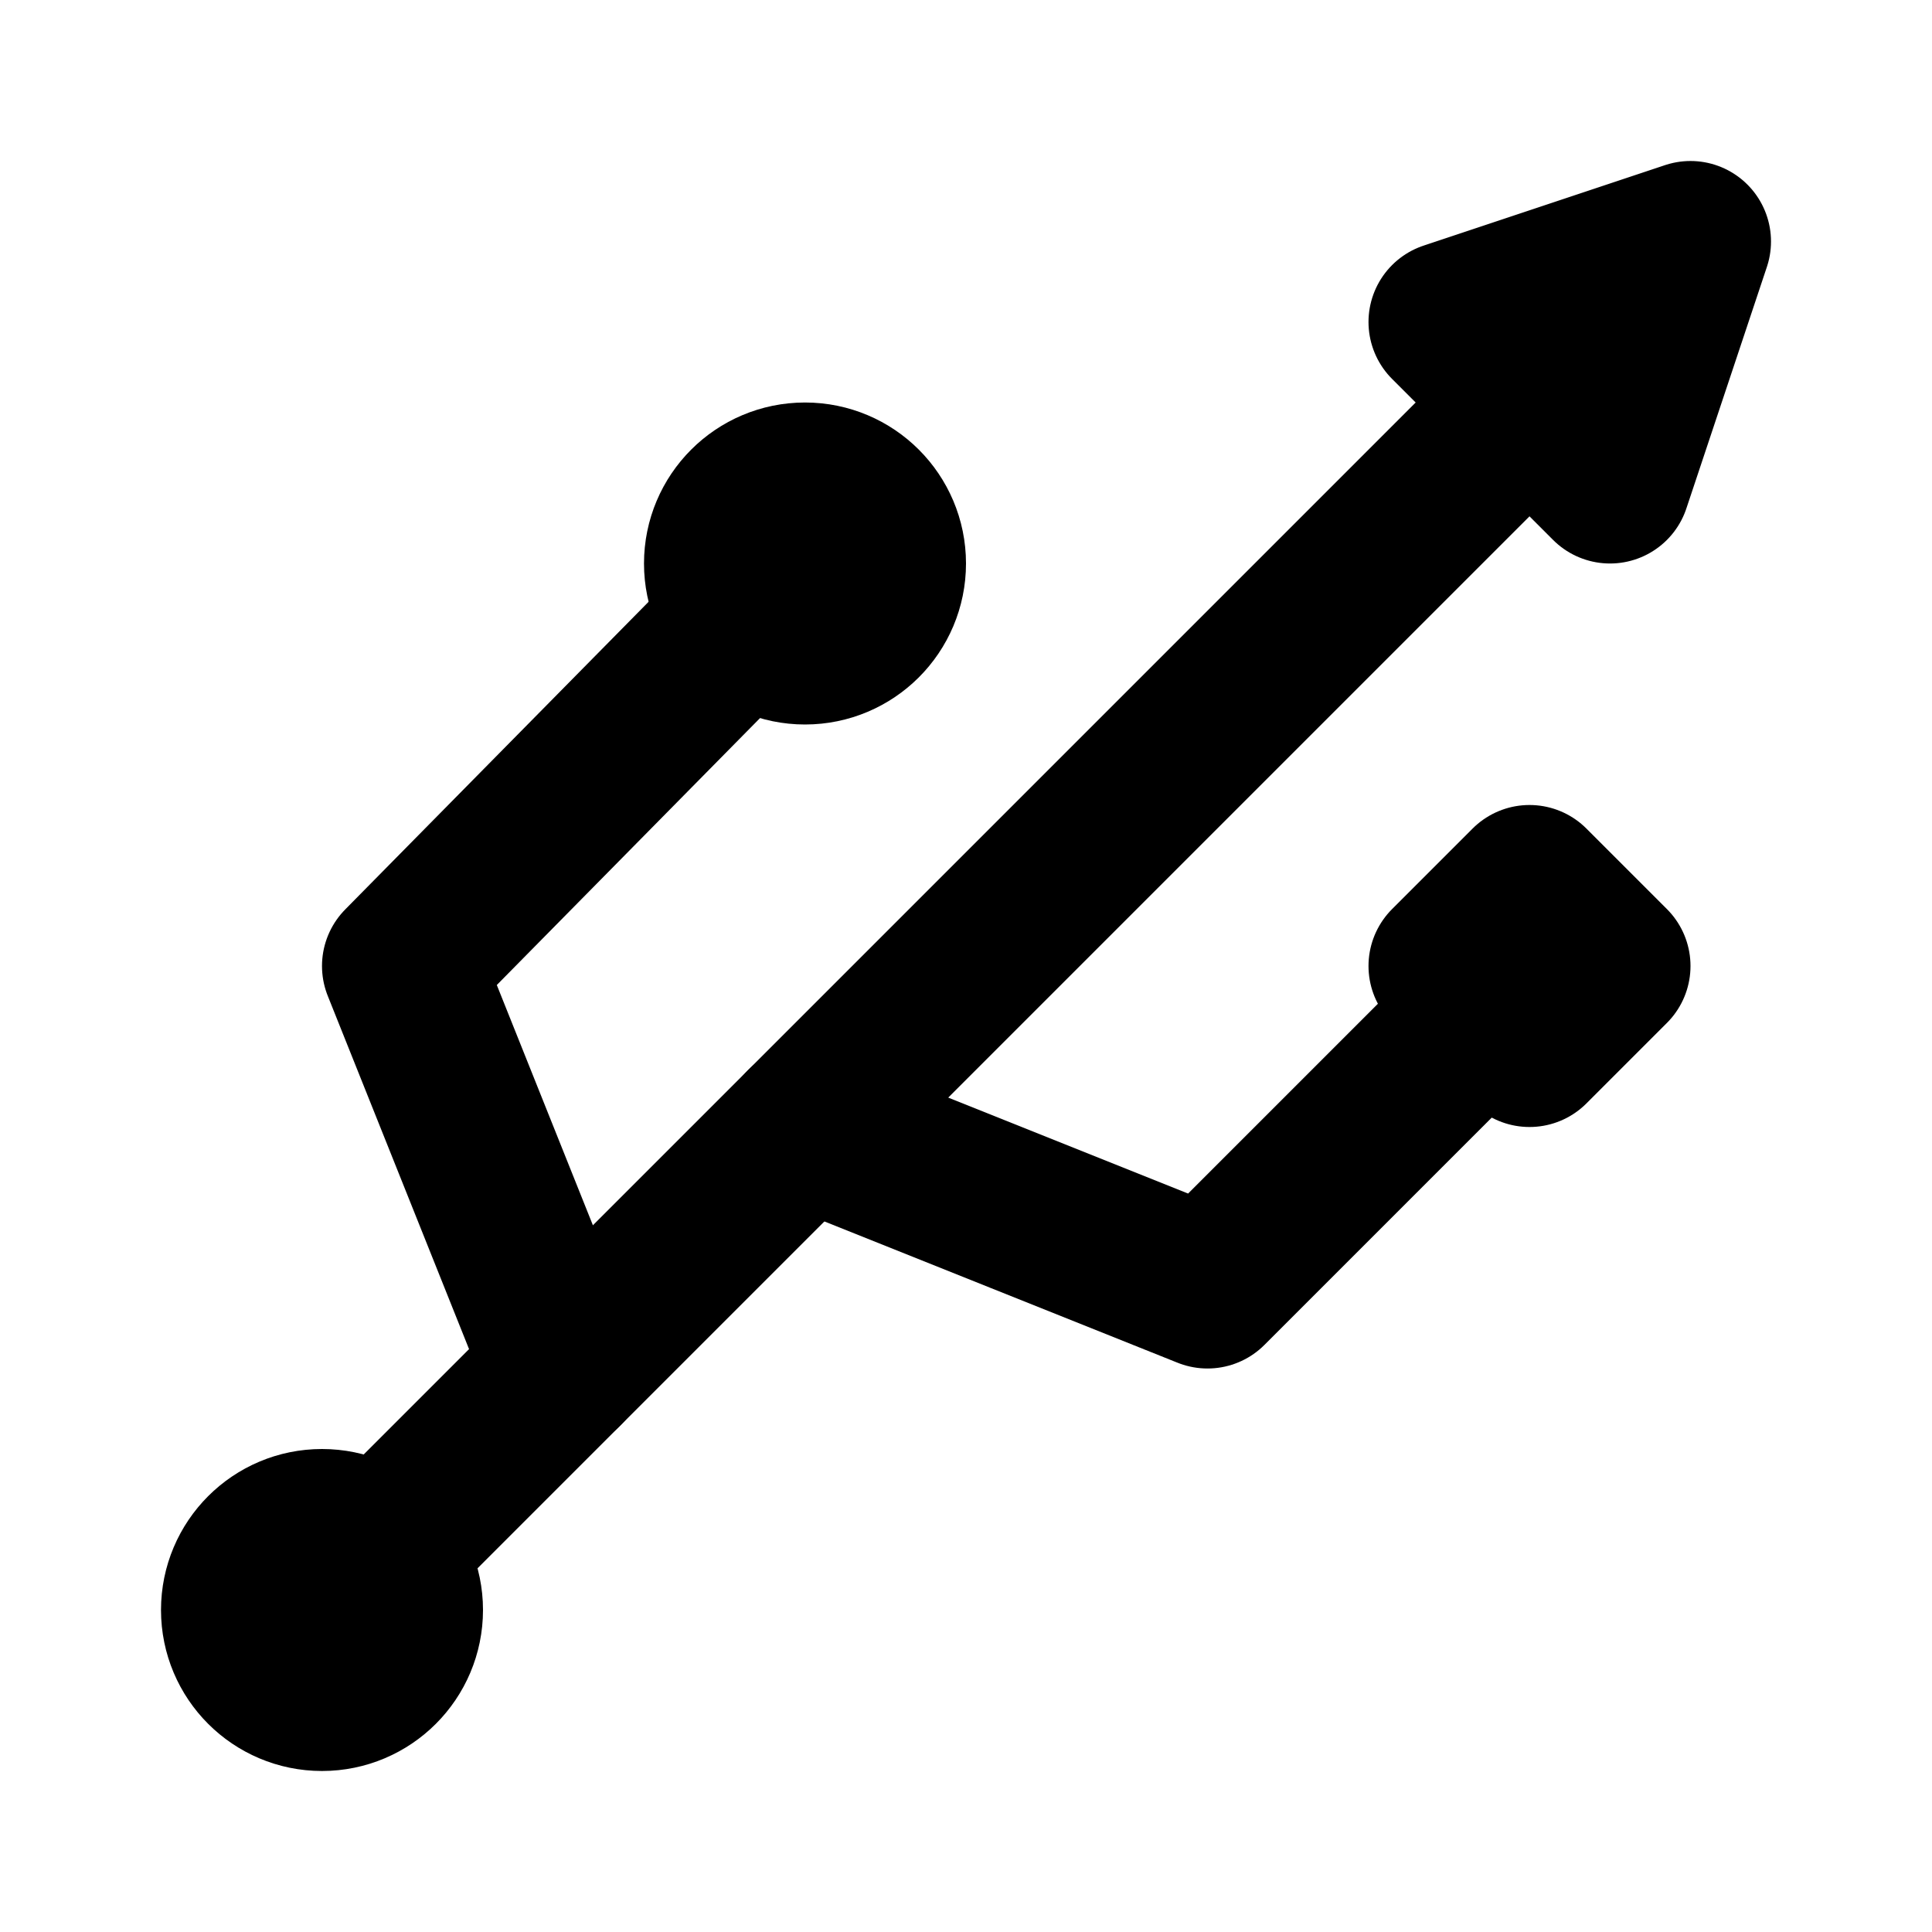
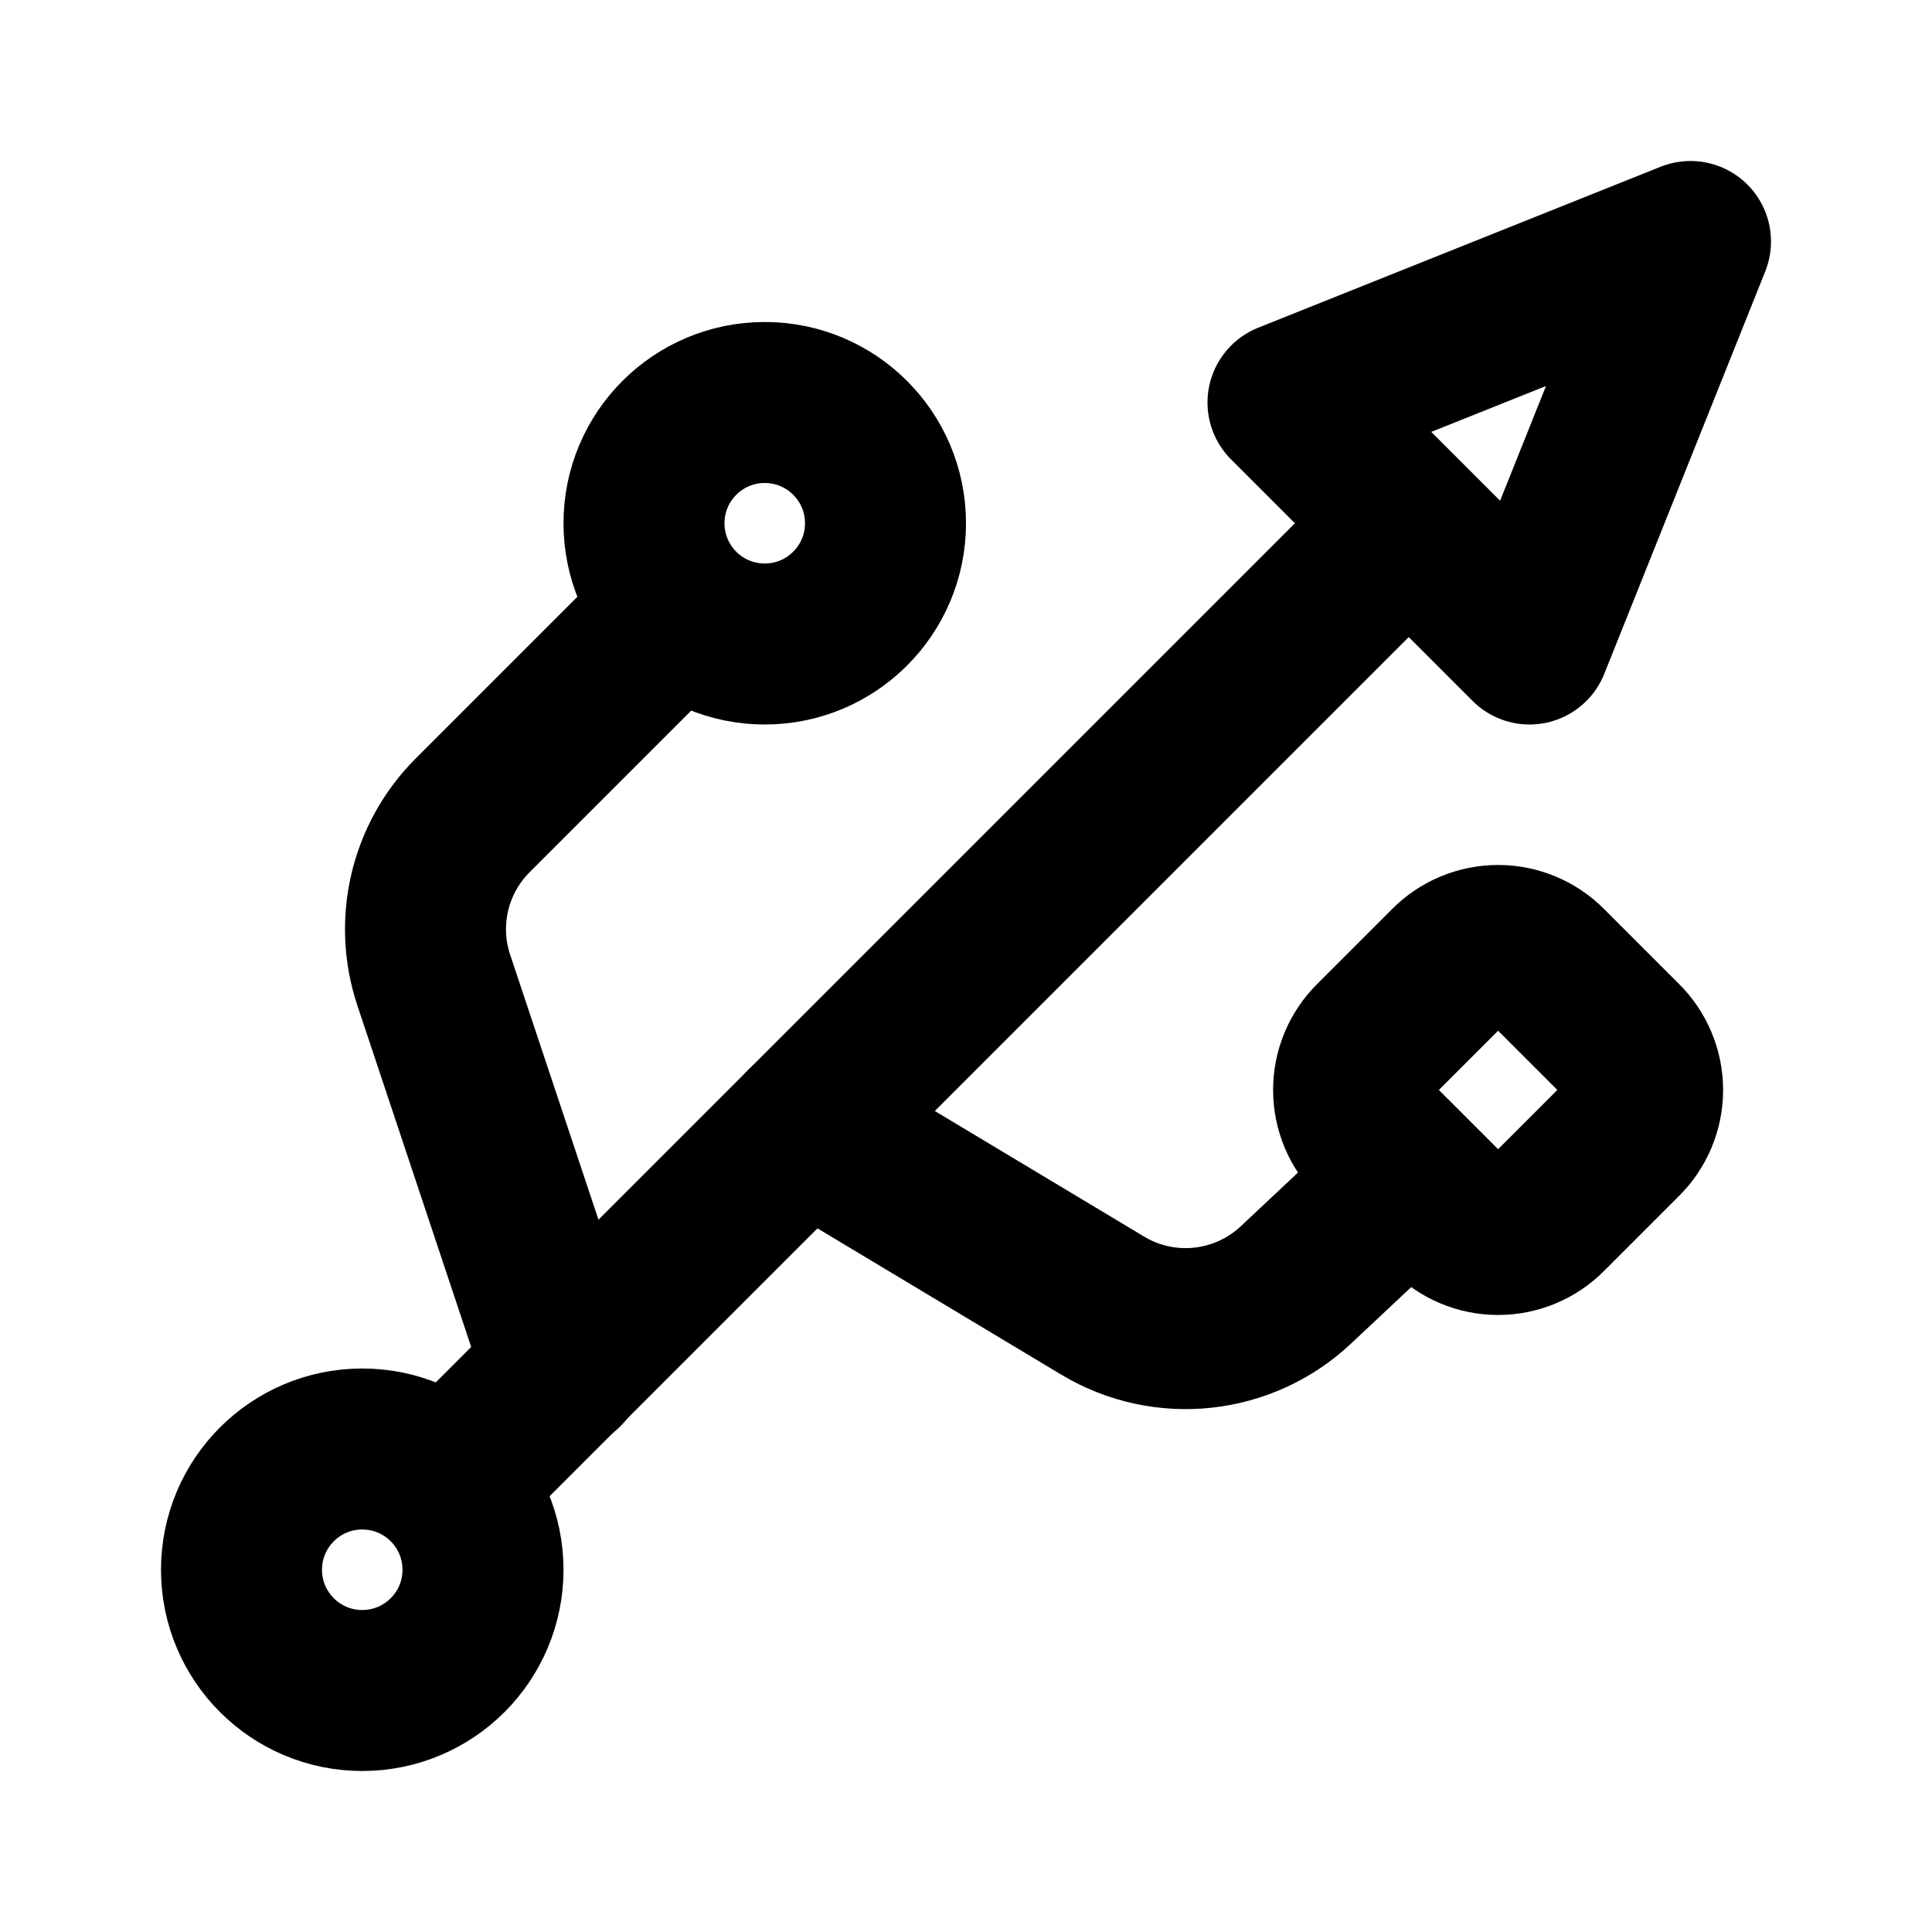
<svg xmlns="http://www.w3.org/2000/svg" width="24" height="24" viewBox="0 0 24 24" fill="none" stroke="currentColor" stroke-width="2" stroke-linecap="round" stroke-linejoin="round">
-   <circle cx="10" cy="7" r="1" />
-   <circle cx="4" cy="20" r="1" />
-   <path d="M4.7 19.3 19 5" />
-   <path d="m21 3-3 1 2 2Z" />
-   <path d="M9.26 7.68 5 12l2 5" />
-   <path d="m10 14 5 2 3.5-3.5" />
-   <path d="m18 12 1-1 1 1-1 1Z" />
+   <path d="m10 14 3.7 2.22a2 2 0 0 0 2.4-.26l1.3-1.22" />
+   <path d="M18 12a.857.857 0 0 1 1.22 0l.93.93a.857.857 0 0 1 0 1.22l-.93.93a.857.857 0 0 1-1.22 0l-.93-.93a.857.857 0 0 1 0-1.22z" />
+   <path d="m21 3-5 2 3 3z" />
+   <path d="M6 18 17 7" />
+   <path d="m8 8-2.13 2.13a2 2 0 0 0-.48 2.05L7 17.01" />
+   <circle cx="4.5" cy="19.5" r="1.5" />
+   <circle cx="9.5" cy="6.5" r="1.5" />
</svg>
